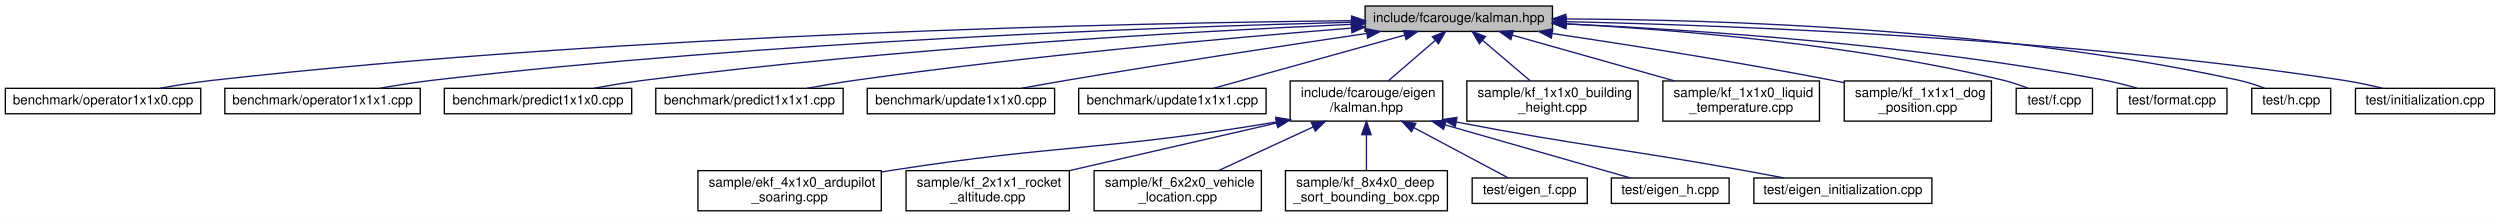
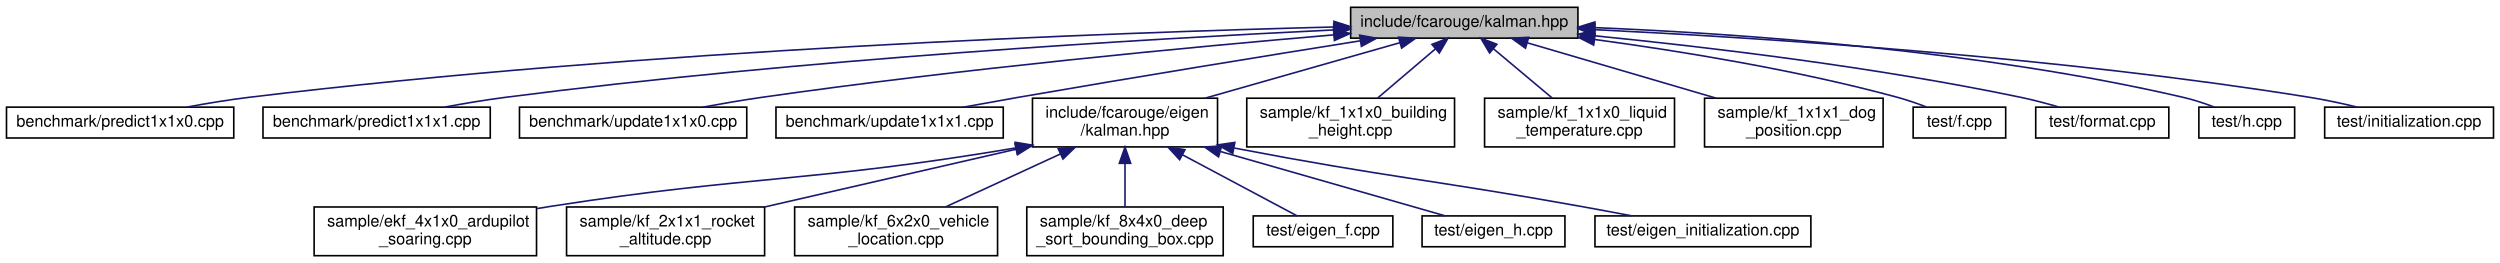
- <svg xmlns="http://www.w3.org/2000/svg" xmlns:xlink="http://www.w3.org/1999/xlink" width="1868pt" height="162pt" viewBox="0.00 0.00 1868.00 162.00">
+ <svg xmlns="http://www.w3.org/2000/svg" xmlns:xlink="http://www.w3.org/1999/xlink" width="1540pt" height="162pt" viewBox="0.00 0.00 1540.00 162.00">
  <g id="graph0" class="graph" transform="scale(1 1) rotate(0) translate(4 158)">
-     <polygon fill="white" stroke="transparent" points="-4,4 -4,-158 1864,-158 1864,4 -4,4" />
+     <polygon fill="white" stroke="transparent" points="-4,4 -4,-158 1536,-158 1536,4 -4,4" />
    <g id="node1" class="node">
      <g id="a_node1">
        <a xlink:title="The main Kalman filter class.">
-           <polygon fill="#bfbfbf" stroke="black" points="1016,-134.5 1016,-153.5 1156,-153.5 1156,-134.5 1016,-134.5" />
-           <text text-anchor="middle" x="1086" y="-141.5" font-family="Helvetica,sans-Serif" font-size="10.00">include/fcarouge/kalman.hpp</text>
+           <polygon fill="#bfbfbf" stroke="black" points="828,-134.5 828,-153.5 968,-153.5 968,-134.5 828,-134.5" />
+           <text text-anchor="middle" x="898" y="-141.5" font-family="Helvetica,sans-Serif" font-size="10.00">include/fcarouge/kalman.hpp</text>
        </a>
      </g>
    </g>
    <g id="node2" class="node">
      <g id="a_node2">
-         <a xlink:href="operator1x1x0_8cpp.xhtml" target="_top" xlink:title=" ">
-           <polygon fill="white" stroke="black" points="0,-73 0,-92 146,-92 146,-73 0,-73" />
-           <text text-anchor="middle" x="73" y="-80" font-family="Helvetica,sans-Serif" font-size="10.00">benchmark/operator1x1x0.cpp</text>
+         <a xlink:href="predict1x1x0_8cpp.xhtml" target="_top" xlink:title=" ">
+           <polygon fill="white" stroke="black" points="0,-73 0,-92 140,-92 140,-73 0,-73" />
+           <text text-anchor="middle" x="70" y="-80" font-family="Helvetica,sans-Serif" font-size="10.00">benchmark/predict1x1x0.cpp</text>
        </a>
      </g>
    </g>
    <g id="edge1" class="edge">
-       <path fill="none" stroke="midnightblue" d="M1005.64,-142.54C844.03,-140.85 468.34,-133.13 155,-98 142.07,-96.55 128.1,-94.33 115.41,-92.05" />
-       <polygon fill="midnightblue" stroke="midnightblue" points="1005.94,-146.04 1015.98,-142.64 1006.01,-139.04 1005.94,-146.04" />
+       <path fill="none" stroke="midnightblue" d="M817.76,-141.38C680.36,-137.88 391.39,-127.42 149,-98 136.68,-96.5 123.38,-94.3 111.27,-92.05" />
+       <polygon fill="midnightblue" stroke="midnightblue" points="817.7,-144.87 827.78,-141.62 817.87,-137.88 817.7,-144.87" />
    </g>
    <g id="node3" class="node">
      <g id="a_node3">
-         <a xlink:href="operator1x1x1_8cpp.xhtml" target="_top" xlink:title=" ">
-           <polygon fill="white" stroke="black" points="164,-73 164,-92 310,-92 310,-73 164,-73" />
-           <text text-anchor="middle" x="237" y="-80" font-family="Helvetica,sans-Serif" font-size="10.00">benchmark/operator1x1x1.cpp</text>
+         <a xlink:href="predict1x1x1_8cpp.xhtml" target="_top" xlink:title=" ">
+           <polygon fill="white" stroke="black" points="158,-73 158,-92 298,-92 298,-73 158,-73" />
+           <text text-anchor="middle" x="228" y="-80" font-family="Helvetica,sans-Serif" font-size="10.00">benchmark/predict1x1x1.cpp</text>
        </a>
      </g>
    </g>
    <g id="edge2" class="edge">
-       <path fill="none" stroke="midnightblue" d="M1005.76,-141.36C865.87,-137.83 568.44,-127.27 319,-98 306.22,-96.5 292.42,-94.29 279.84,-92.05" />
-       <polygon fill="midnightblue" stroke="midnightblue" points="1005.88,-144.87 1015.96,-141.62 1006.05,-137.87 1005.88,-144.87" />
+       <path fill="none" stroke="midnightblue" d="M817.67,-139.57C703.72,-134.11 488.77,-121.54 307,-98 294.83,-96.42 281.69,-94.22 269.69,-92" />
+       <polygon fill="midnightblue" stroke="midnightblue" points="817.55,-143.07 827.7,-140.05 817.88,-136.08 817.55,-143.07" />
    </g>
    <g id="node4" class="node">
      <g id="a_node4">
-         <a xlink:href="predict1x1x0_8cpp.xhtml" target="_top" xlink:title=" ">
-           <polygon fill="white" stroke="black" points="328,-73 328,-92 468,-92 468,-73 328,-73" />
-           <text text-anchor="middle" x="398" y="-80" font-family="Helvetica,sans-Serif" font-size="10.00">benchmark/predict1x1x0.cpp</text>
+         <a xlink:href="update1x1x0_8cpp.xhtml" target="_top" xlink:title=" ">
+           <polygon fill="white" stroke="black" points="316,-73 316,-92 456,-92 456,-73 316,-73" />
+           <text text-anchor="middle" x="386" y="-80" font-family="Helvetica,sans-Serif" font-size="10.00">benchmark/update1x1x0.cpp</text>
        </a>
      </g>
    </g>
    <g id="edge3" class="edge">
-       <path fill="none" stroke="midnightblue" d="M1005.6,-139.82C888.81,-134.58 665.58,-122.2 477,-98 464.83,-96.44 451.69,-94.24 439.69,-92.02" />
-       <polygon fill="midnightblue" stroke="midnightblue" points="1005.74,-143.33 1015.88,-140.28 1006.05,-136.34 1005.74,-143.33" />
+       <path fill="none" stroke="midnightblue" d="M817.59,-136.53C730.48,-129.09 587.52,-115.58 465,-98 453.27,-96.32 440.62,-94.15 428.95,-92.01" />
+       <polygon fill="midnightblue" stroke="midnightblue" points="817.41,-140.03 827.67,-137.39 818,-133.05 817.41,-140.03" />
    </g>
    <g id="node5" class="node">
      <g id="a_node5">
-         <a xlink:href="predict1x1x1_8cpp.xhtml" target="_top" xlink:title=" ">
-           <polygon fill="white" stroke="black" points="486,-73 486,-92 626,-92 626,-73 486,-73" />
-           <text text-anchor="middle" x="556" y="-80" font-family="Helvetica,sans-Serif" font-size="10.00">benchmark/predict1x1x1.cpp</text>
+         <a xlink:href="update1x1x1_8cpp.xhtml" target="_top" xlink:title=" ">
+           <polygon fill="white" stroke="black" points="474,-73 474,-92 614,-92 614,-73 474,-73" />
+           <text text-anchor="middle" x="544" y="-80" font-family="Helvetica,sans-Serif" font-size="10.00">benchmark/update1x1x1.cpp</text>
        </a>
      </g>
    </g>
    <g id="edge4" class="edge">
-       <path fill="none" stroke="midnightblue" d="M1005.69,-136.99C915.31,-129.76 764.22,-116.27 635,-98 623.26,-96.34 610.61,-94.18 598.95,-92.04" />
-       <polygon fill="midnightblue" stroke="midnightblue" points="1005.62,-140.49 1015.87,-137.8 1006.17,-133.52 1005.62,-140.49" />
+       <path fill="none" stroke="midnightblue" d="M833.85,-132.86C778.08,-123.96 695.13,-110.52 623,-98 612.15,-96.12 600.47,-94.01 589.51,-92.01" />
+       <polygon fill="midnightblue" stroke="midnightblue" points="833.52,-136.35 843.94,-134.47 834.62,-129.44 833.52,-136.35" />
    </g>
    <g id="node6" class="node">
      <g id="a_node6">
-         <a xlink:href="update1x1x0_8cpp.xhtml" target="_top" xlink:title=" ">
-           <polygon fill="white" stroke="black" points="644,-73 644,-92 784,-92 784,-73 644,-73" />
-           <text text-anchor="middle" x="714" y="-80" font-family="Helvetica,sans-Serif" font-size="10.00">benchmark/update1x1x0.cpp</text>
+         <a xlink:href="eigen_2kalman_8hpp.xhtml" target="_top" xlink:title="Kalman operation for Eigen 3 types.">
+           <polygon fill="white" stroke="black" points="632,-67.5 632,-97.5 746,-97.5 746,-67.5 632,-67.5" />
+           <text text-anchor="start" x="640" y="-85.5" font-family="Helvetica,sans-Serif" font-size="10.00">include/fcarouge/eigen</text>
+           <text text-anchor="middle" x="689" y="-74.5" font-family="Helvetica,sans-Serif" font-size="10.00">/kalman.hpp</text>
        </a>
      </g>
    </g>
    <g id="edge5" class="edge">
-       <path fill="none" stroke="midnightblue" d="M1017.25,-133.02C957.82,-124.25 869.64,-110.92 793,-98 782,-96.15 770.16,-94.03 759.08,-92.01" />
-       <polygon fill="midnightblue" stroke="midnightblue" points="1016.87,-136.5 1027.27,-134.49 1017.89,-129.57 1016.87,-136.5" />
+       <path fill="none" stroke="midnightblue" d="M858.43,-131.73C824.32,-122.02 774.92,-107.96 738.26,-97.52" />
+       <polygon fill="midnightblue" stroke="midnightblue" points="857.48,-135.1 868.06,-134.48 859.4,-128.37 857.48,-135.1" />
+     </g>
+     <g id="node14" class="node">
+       <g id="a_node14">
+         <a xlink:href="kf__1x1x0__building__height_8cpp.xhtml" target="_top" xlink:title=" ">
+           <polygon fill="white" stroke="black" points="764,-67.5 764,-97.5 892,-97.5 892,-67.5 764,-67.5" />
+           <text text-anchor="start" x="772" y="-85.5" font-family="Helvetica,sans-Serif" font-size="10.00">sample/kf_1x1x0_building</text>
+           <text text-anchor="middle" x="828" y="-74.5" font-family="Helvetica,sans-Serif" font-size="10.00">_height.cpp</text>
+         </a>
+       </g>
+     </g>
+     <g id="edge13" class="edge">
+       <path fill="none" stroke="midnightblue" d="M880.26,-127.92C869.27,-118.58 855.25,-106.66 844.5,-97.52" />
+       <polygon fill="midnightblue" stroke="midnightblue" points="878.08,-130.67 887.97,-134.48 882.62,-125.33 878.08,-130.67" />
+     </g>
+     <g id="node15" class="node">
+       <g id="a_node15">
+         <a xlink:href="kf__1x1x0__liquid__temperature_8cpp.xhtml" target="_top" xlink:title=" ">
+           <polygon fill="white" stroke="black" points="910.5,-67.5 910.5,-97.5 1027.5,-97.5 1027.5,-67.5 910.5,-67.5" />
+           <text text-anchor="start" x="918.5" y="-85.5" font-family="Helvetica,sans-Serif" font-size="10.00">sample/kf_1x1x0_liquid</text>
+           <text text-anchor="middle" x="969" y="-74.5" font-family="Helvetica,sans-Serif" font-size="10.00">_temperature.cpp</text>
+         </a>
+       </g>
+     </g>
+     <g id="edge14" class="edge">
+       <path fill="none" stroke="midnightblue" d="M915.99,-127.92C927.14,-118.58 941.36,-106.66 952.27,-97.52" />
+       <polygon fill="midnightblue" stroke="midnightblue" points="913.59,-125.37 908.17,-134.48 918.09,-130.73 913.59,-125.37" />
+     </g>
+     <g id="node16" class="node">
+       <g id="a_node16">
+         <a xlink:href="kf__1x1x1__dog__position_8cpp.xhtml" target="_top" xlink:title=" ">
+           <polygon fill="white" stroke="black" points="1046,-67.5 1046,-97.5 1156,-97.5 1156,-67.5 1046,-67.5" />
+           <text text-anchor="start" x="1054" y="-85.5" font-family="Helvetica,sans-Serif" font-size="10.00">sample/kf_1x1x1_dog</text>
+           <text text-anchor="middle" x="1101" y="-74.5" font-family="Helvetica,sans-Serif" font-size="10.00">_position.cpp</text>
+         </a>
+       </g>
+     </g>
+     <g id="edge15" class="edge">
+       <path fill="none" stroke="midnightblue" d="M936.86,-131.61C969.98,-121.9 1017.7,-107.92 1053.16,-97.52" />
+       <polygon fill="midnightblue" stroke="midnightblue" points="935.7,-128.3 927.08,-134.48 937.67,-135.02 935.7,-128.3" />
+     </g>
+     <g id="node17" class="node">
+       <g id="a_node17">
+         <a xlink:href="f_8cpp.xhtml" target="_top" xlink:title=" ">
+           <polygon fill="white" stroke="black" points="1174.5,-73 1174.5,-92 1231.5,-92 1231.5,-73 1174.5,-73" />
+           <text text-anchor="middle" x="1203" y="-80" font-family="Helvetica,sans-Serif" font-size="10.00">test/f.cpp</text>
+         </a>
+       </g>
+     </g>
+     <g id="edge16" class="edge">
+       <path fill="none" stroke="midnightblue" d="M978.35,-133.67C1031.83,-126.44 1103.32,-114.79 1165,-98 1170.86,-96.41 1177.07,-94.25 1182.74,-92.08" />
+       <polygon fill="midnightblue" stroke="midnightblue" points="977.7,-130.23 968.25,-135.02 978.62,-137.17 977.7,-130.23" />
+     </g>
+     <g id="node18" class="node">
+       <g id="a_node18">
+         <a xlink:href="format_8cpp.xhtml" target="_top" xlink:title=" ">
+           <polygon fill="white" stroke="black" points="1250,-73 1250,-92 1332,-92 1332,-73 1250,-73" />
+           <text text-anchor="middle" x="1291" y="-80" font-family="Helvetica,sans-Serif" font-size="10.00">test/format.cpp</text>
+         </a>
+       </g>
+     </g>
+     <g id="edge17" class="edge">
+       <path fill="none" stroke="midnightblue" d="M978.22,-135.95C1048.1,-128.99 1151.91,-116.65 1241,-98 1248.7,-96.39 1256.94,-94.2 1264.46,-92.01" />
+       <polygon fill="midnightblue" stroke="midnightblue" points="977.77,-132.48 968.16,-136.94 978.45,-139.45 977.77,-132.48" />
+     </g>
+     <g id="node19" class="node">
+       <g id="a_node19">
+         <a xlink:href="h_8cpp.xhtml" target="_top" xlink:title=" ">
+           <polygon fill="white" stroke="black" points="1350.5,-73 1350.5,-92 1409.5,-92 1409.5,-73 1350.5,-73" />
+           <text text-anchor="middle" x="1380" y="-80" font-family="Helvetica,sans-Serif" font-size="10.00">test/h.cpp</text>
+         </a>
+       </g>
+     </g>
+     <g id="edge18" class="edge">
+       <path fill="none" stroke="midnightblue" d="M978.43,-140.97C1067.97,-137.29 1216.48,-126.97 1341,-98 1347.33,-96.53 1354.03,-94.3 1360.06,-92.03" />
+       <polygon fill="midnightblue" stroke="midnightblue" points="978.2,-137.47 968.34,-141.36 978.47,-144.47 978.2,-137.47" />
+     </g>
+     <g id="node20" class="node">
+       <g id="a_node20">
+         <a xlink:href="initialization_8cpp.xhtml" target="_top" xlink:title=" ">
+           <polygon fill="white" stroke="black" points="1428,-73 1428,-92 1532,-92 1532,-73 1428,-73" />
+           <text text-anchor="middle" x="1480" y="-80" font-family="Helvetica,sans-Serif" font-size="10.00">test/initialization.cpp</text>
+         </a>
+       </g>
+     </g>
+     <g id="edge19" class="edge">
+       <path fill="none" stroke="midnightblue" d="M978.34,-139.73C1081.06,-134.72 1264.16,-122.95 1419,-98 1428.46,-96.48 1438.62,-94.29 1447.89,-92.07" />
+       <polygon fill="midnightblue" stroke="midnightblue" points="978.17,-136.24 968.35,-140.21 978.5,-143.23 978.17,-136.24" />
    </g>
    <g id="node7" class="node">
      <g id="a_node7">
-         <a xlink:href="update1x1x1_8cpp.xhtml" target="_top" xlink:title=" ">
-           <polygon fill="white" stroke="black" points="802,-73 802,-92 942,-92 942,-73 802,-73" />
-           <text text-anchor="middle" x="872" y="-80" font-family="Helvetica,sans-Serif" font-size="10.00">benchmark/update1x1x1.cpp</text>
+         <a xlink:href="ekf__4x1x0__ardupilot__soaring_8cpp.xhtml" target="_top" xlink:title=" ">
+           <polygon fill="white" stroke="black" points="189.5,-0.5 189.5,-30.5 326.5,-30.5 326.5,-0.5 189.5,-0.5" />
+           <text text-anchor="start" x="197.5" y="-18.5" font-family="Helvetica,sans-Serif" font-size="10.00">sample/ekf_4x1x0_ardupilot</text>
+           <text text-anchor="middle" x="258" y="-7.5" font-family="Helvetica,sans-Serif" font-size="10.00">_soaring.cpp</text>
        </a>
      </g>
    </g>
    <g id="edge6" class="edge">
-       <path fill="none" stroke="midnightblue" d="M1045.54,-131.75C1003.96,-120.19 940.16,-102.45 902.6,-92.01" />
-       <polygon fill="midnightblue" stroke="midnightblue" points="1044.77,-135.17 1055.34,-134.48 1046.64,-128.42 1044.77,-135.17" />
+       <path fill="none" stroke="midnightblue" d="M621.7,-66.87C494.56,-45.45 459.8,-50.25 336,-31 333.01,-30.53 329.95,-30.04 326.87,-29.53" />
+       <polygon fill="midnightblue" stroke="midnightblue" points="621.38,-70.37 631.83,-68.6 622.56,-63.47 621.38,-70.37" />
    </g>
    <g id="node8" class="node">
      <g id="a_node8">
-         <a xlink:href="eigen_2kalman_8hpp.xhtml" target="_top" xlink:title="Kalman operation for Eigen 3 types.">
-           <polygon fill="white" stroke="black" points="960,-67.5 960,-97.5 1074,-97.5 1074,-67.5 960,-67.5" />
-           <text text-anchor="start" x="968" y="-85.5" font-family="Helvetica,sans-Serif" font-size="10.00">include/fcarouge/eigen</text>
-           <text text-anchor="middle" x="1017" y="-74.5" font-family="Helvetica,sans-Serif" font-size="10.00">/kalman.hpp</text>
+         <a xlink:href="kf__2x1x1__rocket__altitude_8cpp.xhtml" target="_top" xlink:title=" ">
+           <polygon fill="white" stroke="black" points="345,-0.5 345,-30.5 467,-30.5 467,-0.5 345,-0.5" />
+           <text text-anchor="start" x="353" y="-18.5" font-family="Helvetica,sans-Serif" font-size="10.00">sample/kf_2x1x1_rocket</text>
+           <text text-anchor="middle" x="406" y="-7.5" font-family="Helvetica,sans-Serif" font-size="10.00">_altitude.cpp</text>
        </a>
      </g>
    </g>
    <g id="edge7" class="edge">
-       <path fill="none" stroke="midnightblue" d="M1068.51,-127.92C1057.68,-118.58 1043.86,-106.66 1033.26,-97.52" />
-       <polygon fill="midnightblue" stroke="midnightblue" points="1066.26,-130.6 1076.11,-134.48 1070.83,-125.29 1066.26,-130.6" />
-     </g>
-     <g id="node16" class="node">
-       <g id="a_node16">
-         <a xlink:href="kf__1x1x0__building__height_8cpp.xhtml" target="_top" xlink:title=" ">
-           <polygon fill="white" stroke="black" points="1092,-67.5 1092,-97.5 1220,-97.5 1220,-67.5 1092,-67.5" />
-           <text text-anchor="start" x="1100" y="-85.5" font-family="Helvetica,sans-Serif" font-size="10.00">sample/kf_1x1x0_building</text>
-           <text text-anchor="middle" x="1156" y="-74.5" font-family="Helvetica,sans-Serif" font-size="10.00">_height.cpp</text>
-         </a>
-       </g>
-     </g>
-     <g id="edge15" class="edge">
-       <path fill="none" stroke="midnightblue" d="M1103.74,-127.92C1114.73,-118.58 1128.75,-106.66 1139.5,-97.52" />
-       <polygon fill="midnightblue" stroke="midnightblue" points="1101.38,-125.33 1096.03,-134.48 1105.92,-130.67 1101.38,-125.33" />
-     </g>
-     <g id="node17" class="node">
-       <g id="a_node17">
-         <a xlink:href="kf__1x1x0__liquid__temperature_8cpp.xhtml" target="_top" xlink:title=" ">
-           <polygon fill="white" stroke="black" points="1238.5,-67.5 1238.5,-97.5 1355.5,-97.5 1355.5,-67.5 1238.5,-67.5" />
-           <text text-anchor="start" x="1246.5" y="-85.5" font-family="Helvetica,sans-Serif" font-size="10.00">sample/kf_1x1x0_liquid</text>
-           <text text-anchor="middle" x="1297" y="-74.5" font-family="Helvetica,sans-Serif" font-size="10.00">_temperature.cpp</text>
-         </a>
-       </g>
-     </g>
-     <g id="edge16" class="edge">
-       <path fill="none" stroke="midnightblue" d="M1125.95,-131.73C1160.39,-122.02 1210.26,-107.96 1247.27,-97.52" />
-       <polygon fill="midnightblue" stroke="midnightblue" points="1124.91,-128.39 1116.23,-134.48 1126.81,-135.13 1124.91,-128.39" />
-     </g>
-     <g id="node18" class="node">
-       <g id="a_node18">
-         <a xlink:href="kf__1x1x1__dog__position_8cpp.xhtml" target="_top" xlink:title=" ">
-           <polygon fill="white" stroke="black" points="1374,-67.5 1374,-97.5 1484,-97.5 1484,-67.5 1374,-67.5" />
-           <text text-anchor="start" x="1382" y="-85.5" font-family="Helvetica,sans-Serif" font-size="10.00">sample/kf_1x1x1_dog</text>
-           <text text-anchor="middle" x="1429" y="-74.5" font-family="Helvetica,sans-Serif" font-size="10.00">_position.cpp</text>
-         </a>
-       </g>
-     </g>
-     <g id="edge17" class="edge">
-       <path fill="none" stroke="midnightblue" d="M1155.7,-133C1212.27,-124.59 1294,-111.75 1365,-98 1367.91,-97.44 1370.89,-96.84 1373.89,-96.22" />
-       <polygon fill="midnightblue" stroke="midnightblue" points="1155.17,-129.54 1145.79,-134.47 1156.19,-136.47 1155.17,-129.54" />
-     </g>
-     <g id="node19" class="node">
-       <g id="a_node19">
-         <a xlink:href="f_8cpp.xhtml" target="_top" xlink:title=" ">
-           <polygon fill="white" stroke="black" points="1502.5,-73 1502.5,-92 1559.5,-92 1559.5,-73 1502.5,-73" />
-           <text text-anchor="middle" x="1531" y="-80" font-family="Helvetica,sans-Serif" font-size="10.00">test/f.cpp</text>
-         </a>
-       </g>
-     </g>
-     <g id="edge18" class="edge">
-       <path fill="none" stroke="midnightblue" d="M1166.16,-140.15C1249.01,-135.81 1381.56,-124.95 1493,-98 1499.04,-96.54 1505.42,-94.37 1511.19,-92.15" />
-       <polygon fill="midnightblue" stroke="midnightblue" points="1165.87,-136.66 1156.06,-140.66 1166.23,-143.65 1165.87,-136.66" />
-     </g>
-     <g id="node20" class="node">
-       <g id="a_node20">
-         <a xlink:href="format_8cpp.xhtml" target="_top" xlink:title=" ">
-           <polygon fill="white" stroke="black" points="1578,-73 1578,-92 1660,-92 1660,-73 1578,-73" />
-           <text text-anchor="middle" x="1619" y="-80" font-family="Helvetica,sans-Serif" font-size="10.00">test/format.cpp</text>
-         </a>
-       </g>
-     </g>
-     <g id="edge19" class="edge">
-       <path fill="none" stroke="midnightblue" d="M1166.42,-140.16C1262.82,-135.69 1428.9,-124.59 1569,-98 1576.9,-96.5 1585.35,-94.29 1593.02,-92.05" />
-       <polygon fill="midnightblue" stroke="midnightblue" points="1166,-136.68 1156.17,-140.63 1166.31,-143.67 1166,-136.68" />
-     </g>
-     <g id="node21" class="node">
-       <g id="a_node21">
-         <a xlink:href="h_8cpp.xhtml" target="_top" xlink:title=" ">
-           <polygon fill="white" stroke="black" points="1678.5,-73 1678.5,-92 1737.5,-92 1737.5,-73 1678.5,-73" />
-           <text text-anchor="middle" x="1708" y="-80" font-family="Helvetica,sans-Serif" font-size="10.00">test/h.cpp</text>
-         </a>
-       </g>
-     </g>
-     <g id="edge20" class="edge">
-       <path fill="none" stroke="midnightblue" d="M1166.34,-143.82C1279.73,-143.4 1492.57,-136.8 1669,-98 1675.35,-96.6 1682.05,-94.4 1688.08,-92.12" />
-       <polygon fill="midnightblue" stroke="midnightblue" points="1166.01,-140.32 1156.02,-143.84 1166.02,-147.32 1166.01,-140.32" />
-     </g>
-     <g id="node22" class="node">
-       <g id="a_node22">
-         <a xlink:href="initialization_8cpp.xhtml" target="_top" xlink:title=" ">
-           <polygon fill="white" stroke="black" points="1756,-73 1756,-92 1860,-92 1860,-73 1756,-73" />
-           <text text-anchor="middle" x="1808" y="-80" font-family="Helvetica,sans-Serif" font-size="10.00">test/initialization.cpp</text>
-         </a>
-       </g>
-     </g>
-     <g id="edge21" class="edge">
-       <path fill="none" stroke="midnightblue" d="M1166.61,-141.8C1291.58,-138.97 1539.33,-129.53 1747,-98 1756.69,-96.53 1767.1,-94.3 1776.53,-92.03" />
-       <polygon fill="midnightblue" stroke="midnightblue" points="1166.29,-138.31 1156.37,-142.02 1166.44,-145.3 1166.29,-138.31" />
+       <path fill="none" stroke="midnightblue" d="M621.95,-66.1C574.98,-55.31 512.7,-41.01 467.1,-30.53" />
+       <polygon fill="midnightblue" stroke="midnightblue" points="621.2,-69.52 631.73,-68.35 622.77,-62.7 621.2,-69.52" />
    </g>
    <g id="node9" class="node">
      <g id="a_node9">
-         <a xlink:href="ekf__4x1x0__ardupilot__soaring_8cpp.xhtml" target="_top" xlink:title=" ">
-           <polygon fill="white" stroke="black" points="517.5,-0.5 517.5,-30.5 654.5,-30.5 654.5,-0.5 517.5,-0.5" />
-           <text text-anchor="start" x="525.5" y="-18.5" font-family="Helvetica,sans-Serif" font-size="10.00">sample/ekf_4x1x0_ardupilot</text>
-           <text text-anchor="middle" x="586" y="-7.5" font-family="Helvetica,sans-Serif" font-size="10.00">_soaring.cpp</text>
+         <a xlink:href="kf__6x2x0__vehicle__location_8cpp.xhtml" target="_top" xlink:title=" ">
+           <polygon fill="white" stroke="black" points="485.5,-0.5 485.5,-30.5 610.5,-30.5 610.5,-0.5 485.5,-0.5" />
+           <text text-anchor="start" x="493.5" y="-18.5" font-family="Helvetica,sans-Serif" font-size="10.00">sample/kf_6x2x0_vehicle</text>
+           <text text-anchor="middle" x="548" y="-7.5" font-family="Helvetica,sans-Serif" font-size="10.00">_location.cpp</text>
        </a>
      </g>
    </g>
    <g id="edge8" class="edge">
-       <path fill="none" stroke="midnightblue" d="M949.7,-66.87C822.56,-45.45 787.8,-50.25 664,-31 661.01,-30.53 657.95,-30.04 654.87,-29.53" />
-       <polygon fill="midnightblue" stroke="midnightblue" points="949.38,-70.37 959.83,-68.6 950.56,-63.47 949.38,-70.37" />
+       <path fill="none" stroke="midnightblue" d="M649.15,-63.13C626.75,-52.8 599.22,-40.11 578.54,-30.58" />
+       <polygon fill="midnightblue" stroke="midnightblue" points="647.86,-66.39 658.41,-67.4 650.79,-60.03 647.86,-66.39" />
    </g>
    <g id="node10" class="node">
      <g id="a_node10">
-         <a xlink:href="kf__2x1x1__rocket__altitude_8cpp.xhtml" target="_top" xlink:title=" ">
-           <polygon fill="white" stroke="black" points="673,-0.5 673,-30.5 795,-30.5 795,-0.5 673,-0.5" />
-           <text text-anchor="start" x="681" y="-18.5" font-family="Helvetica,sans-Serif" font-size="10.00">sample/kf_2x1x1_rocket</text>
-           <text text-anchor="middle" x="734" y="-7.5" font-family="Helvetica,sans-Serif" font-size="10.00">_altitude.cpp</text>
+         <a xlink:href="kf__8x4x0__deep__sort__bounding__box_8cpp.xhtml" target="_top" xlink:title=" ">
+           <polygon fill="white" stroke="black" points="628.5,-0.5 628.5,-30.5 749.5,-30.5 749.5,-0.5 628.5,-0.5" />
+           <text text-anchor="start" x="636.5" y="-18.5" font-family="Helvetica,sans-Serif" font-size="10.00">sample/kf_8x4x0_deep</text>
+           <text text-anchor="middle" x="689" y="-7.5" font-family="Helvetica,sans-Serif" font-size="10.00">_sort_bounding_box.cpp</text>
        </a>
      </g>
    </g>
    <g id="edge9" class="edge">
-       <path fill="none" stroke="midnightblue" d="M949.95,-66.1C902.98,-55.31 840.7,-41.01 795.1,-30.53" />
-       <polygon fill="midnightblue" stroke="midnightblue" points="949.2,-69.52 959.73,-68.35 950.77,-62.7 949.2,-69.52" />
+       <path fill="none" stroke="midnightblue" d="M689,-57.11C689,-48.15 689,-38.32 689,-30.58" />
+       <polygon fill="midnightblue" stroke="midnightblue" points="685.5,-57.4 689,-67.4 692.5,-57.4 685.5,-57.4" />
    </g>
    <g id="node11" class="node">
      <g id="a_node11">
-         <a xlink:href="kf__6x2x0__vehicle__location_8cpp.xhtml" target="_top" xlink:title=" ">
-           <polygon fill="white" stroke="black" points="813.5,-0.5 813.5,-30.5 938.5,-30.5 938.5,-0.5 813.5,-0.5" />
-           <text text-anchor="start" x="821.5" y="-18.5" font-family="Helvetica,sans-Serif" font-size="10.00">sample/kf_6x2x0_vehicle</text>
-           <text text-anchor="middle" x="876" y="-7.5" font-family="Helvetica,sans-Serif" font-size="10.00">_location.cpp</text>
+         <a xlink:href="eigen__f_8cpp.xhtml" target="_top" xlink:title=" ">
+           <polygon fill="white" stroke="black" points="768,-6 768,-25 854,-25 854,-6 768,-6" />
+           <text text-anchor="middle" x="811" y="-13" font-family="Helvetica,sans-Serif" font-size="10.00">test/eigen_f.cpp</text>
        </a>
      </g>
    </g>
    <g id="edge10" class="edge">
-       <path fill="none" stroke="midnightblue" d="M977.15,-63.13C954.75,-52.8 927.22,-40.11 906.54,-30.58" />
-       <polygon fill="midnightblue" stroke="midnightblue" points="975.86,-66.39 986.41,-67.4 978.79,-60.03 975.86,-66.39" />
+       <path fill="none" stroke="midnightblue" d="M724.4,-62.64C747.74,-50.2 777.19,-34.51 795.03,-25.01" />
+       <polygon fill="midnightblue" stroke="midnightblue" points="722.65,-59.6 715.47,-67.4 725.94,-65.78 722.65,-59.6" />
    </g>
    <g id="node12" class="node">
      <g id="a_node12">
-         <a xlink:href="kf__8x4x0__deep__sort__bounding__box_8cpp.xhtml" target="_top" xlink:title=" ">
-           <polygon fill="white" stroke="black" points="956.5,-0.5 956.5,-30.5 1077.5,-30.5 1077.5,-0.5 956.5,-0.5" />
-           <text text-anchor="start" x="964.5" y="-18.5" font-family="Helvetica,sans-Serif" font-size="10.00">sample/kf_8x4x0_deep</text>
-           <text text-anchor="middle" x="1017" y="-7.5" font-family="Helvetica,sans-Serif" font-size="10.00">_sort_bounding_box.cpp</text>
+         <a xlink:href="eigen__h_8cpp.xhtml" target="_top" xlink:title=" ">
+           <polygon fill="white" stroke="black" points="872,-6 872,-25 960,-25 960,-6 872,-6" />
+           <text text-anchor="middle" x="916" y="-13" font-family="Helvetica,sans-Serif" font-size="10.00">test/eigen_h.cpp</text>
        </a>
      </g>
    </g>
    <g id="edge11" class="edge">
-       <path fill="none" stroke="midnightblue" d="M1017,-57.11C1017,-48.15 1017,-38.32 1017,-30.58" />
-       <polygon fill="midnightblue" stroke="midnightblue" points="1013.5,-57.4 1017,-67.4 1020.5,-57.4 1013.5,-57.4" />
+       <path fill="none" stroke="midnightblue" d="M747.77,-64.67C792.14,-51.97 851.17,-35.06 886.22,-25.03" />
+       <polygon fill="midnightblue" stroke="midnightblue" points="746.63,-61.36 737.98,-67.48 748.55,-68.09 746.63,-61.36" />
    </g>
    <g id="node13" class="node">
      <g id="a_node13">
-         <a xlink:href="eigen__f_8cpp.xhtml" target="_top" xlink:title=" ">
-           <polygon fill="white" stroke="black" points="1096,-6 1096,-25 1182,-25 1182,-6 1096,-6" />
-           <text text-anchor="middle" x="1139" y="-13" font-family="Helvetica,sans-Serif" font-size="10.00">test/eigen_f.cpp</text>
+         <a xlink:href="eigen__initialization_8cpp.xhtml" target="_top" xlink:title=" ">
+           <polygon fill="white" stroke="black" points="978.5,-6 978.5,-25 1111.5,-25 1111.5,-6 978.5,-6" />
+           <text text-anchor="middle" x="1045" y="-13" font-family="Helvetica,sans-Serif" font-size="10.00">test/eigen_initialization.cpp</text>
        </a>
      </g>
    </g>
    <g id="edge12" class="edge">
-       <path fill="none" stroke="midnightblue" d="M1052.4,-62.64C1075.74,-50.2 1105.19,-34.51 1123.03,-25.01" />
-       <polygon fill="midnightblue" stroke="midnightblue" points="1050.65,-59.6 1043.47,-67.4 1053.94,-65.78 1050.65,-59.6" />
-     </g>
-     <g id="node14" class="node">
-       <g id="a_node14">
-         <a xlink:href="eigen__h_8cpp.xhtml" target="_top" xlink:title=" ">
-           <polygon fill="white" stroke="black" points="1200,-6 1200,-25 1288,-25 1288,-6 1200,-6" />
-           <text text-anchor="middle" x="1244" y="-13" font-family="Helvetica,sans-Serif" font-size="10.00">test/eigen_h.cpp</text>
-         </a>
-       </g>
-     </g>
-     <g id="edge13" class="edge">
-       <path fill="none" stroke="midnightblue" d="M1075.77,-64.67C1120.14,-51.97 1179.17,-35.06 1214.22,-25.03" />
-       <polygon fill="midnightblue" stroke="midnightblue" points="1074.63,-61.36 1065.98,-67.48 1076.55,-68.09 1074.63,-61.36" />
-     </g>
-     <g id="node15" class="node">
-       <g id="a_node15">
-         <a xlink:href="eigen__initialization_8cpp.xhtml" target="_top" xlink:title=" ">
-           <polygon fill="white" stroke="black" points="1306.5,-6 1306.5,-25 1439.5,-25 1439.5,-6 1306.5,-6" />
-           <text text-anchor="middle" x="1373" y="-13" font-family="Helvetica,sans-Serif" font-size="10.00">test/eigen_initialization.cpp</text>
-         </a>
-       </g>
-     </g>
-     <g id="edge14" class="edge">
-       <path fill="none" stroke="midnightblue" d="M1084.25,-66.81C1179.38,-48.59 1205.22,-47.47 1297,-31 1307.44,-29.13 1318.68,-27.03 1329.22,-25.02" />
-       <polygon fill="midnightblue" stroke="midnightblue" points="1083.36,-63.42 1074.2,-68.75 1084.68,-70.29 1083.36,-63.42" />
+       <path fill="none" stroke="midnightblue" d="M756.25,-66.81C851.38,-48.59 877.22,-47.47 969,-31 979.44,-29.13 990.68,-27.03 1001.22,-25.02" />
+       <polygon fill="midnightblue" stroke="midnightblue" points="755.36,-63.42 746.2,-68.75 756.68,-70.29 755.36,-63.42" />
    </g>
  </g>
</svg>
